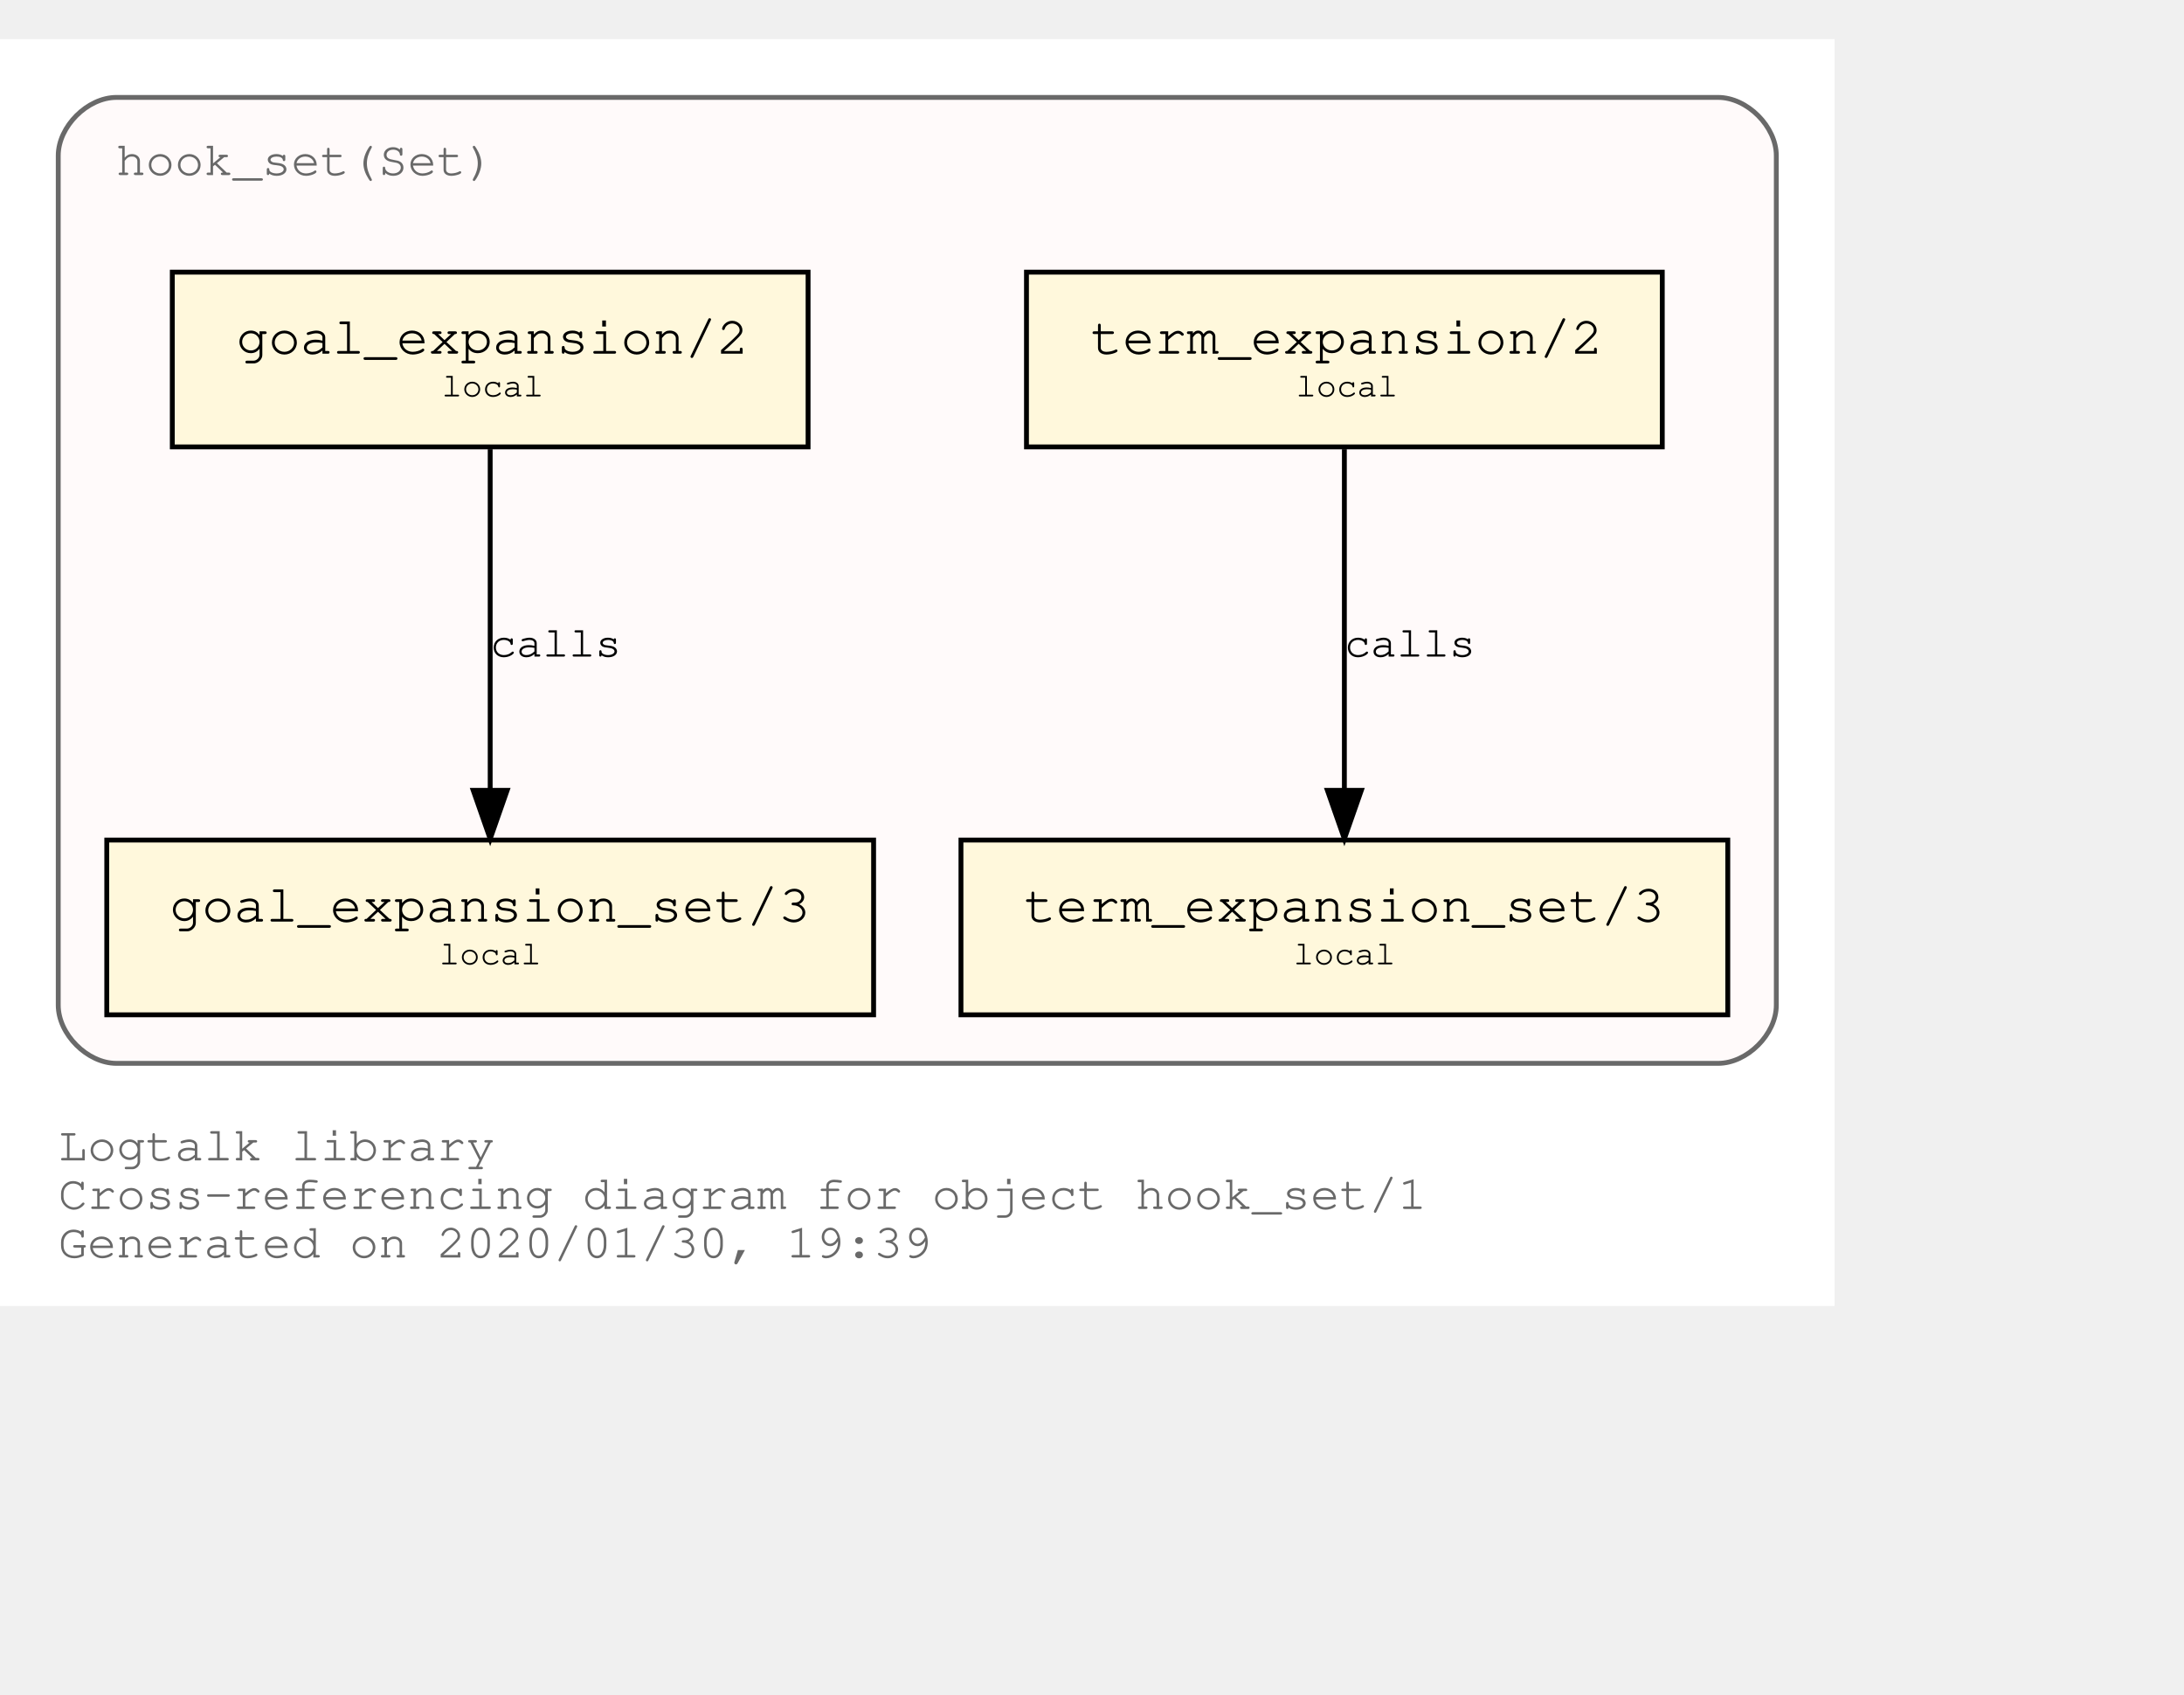
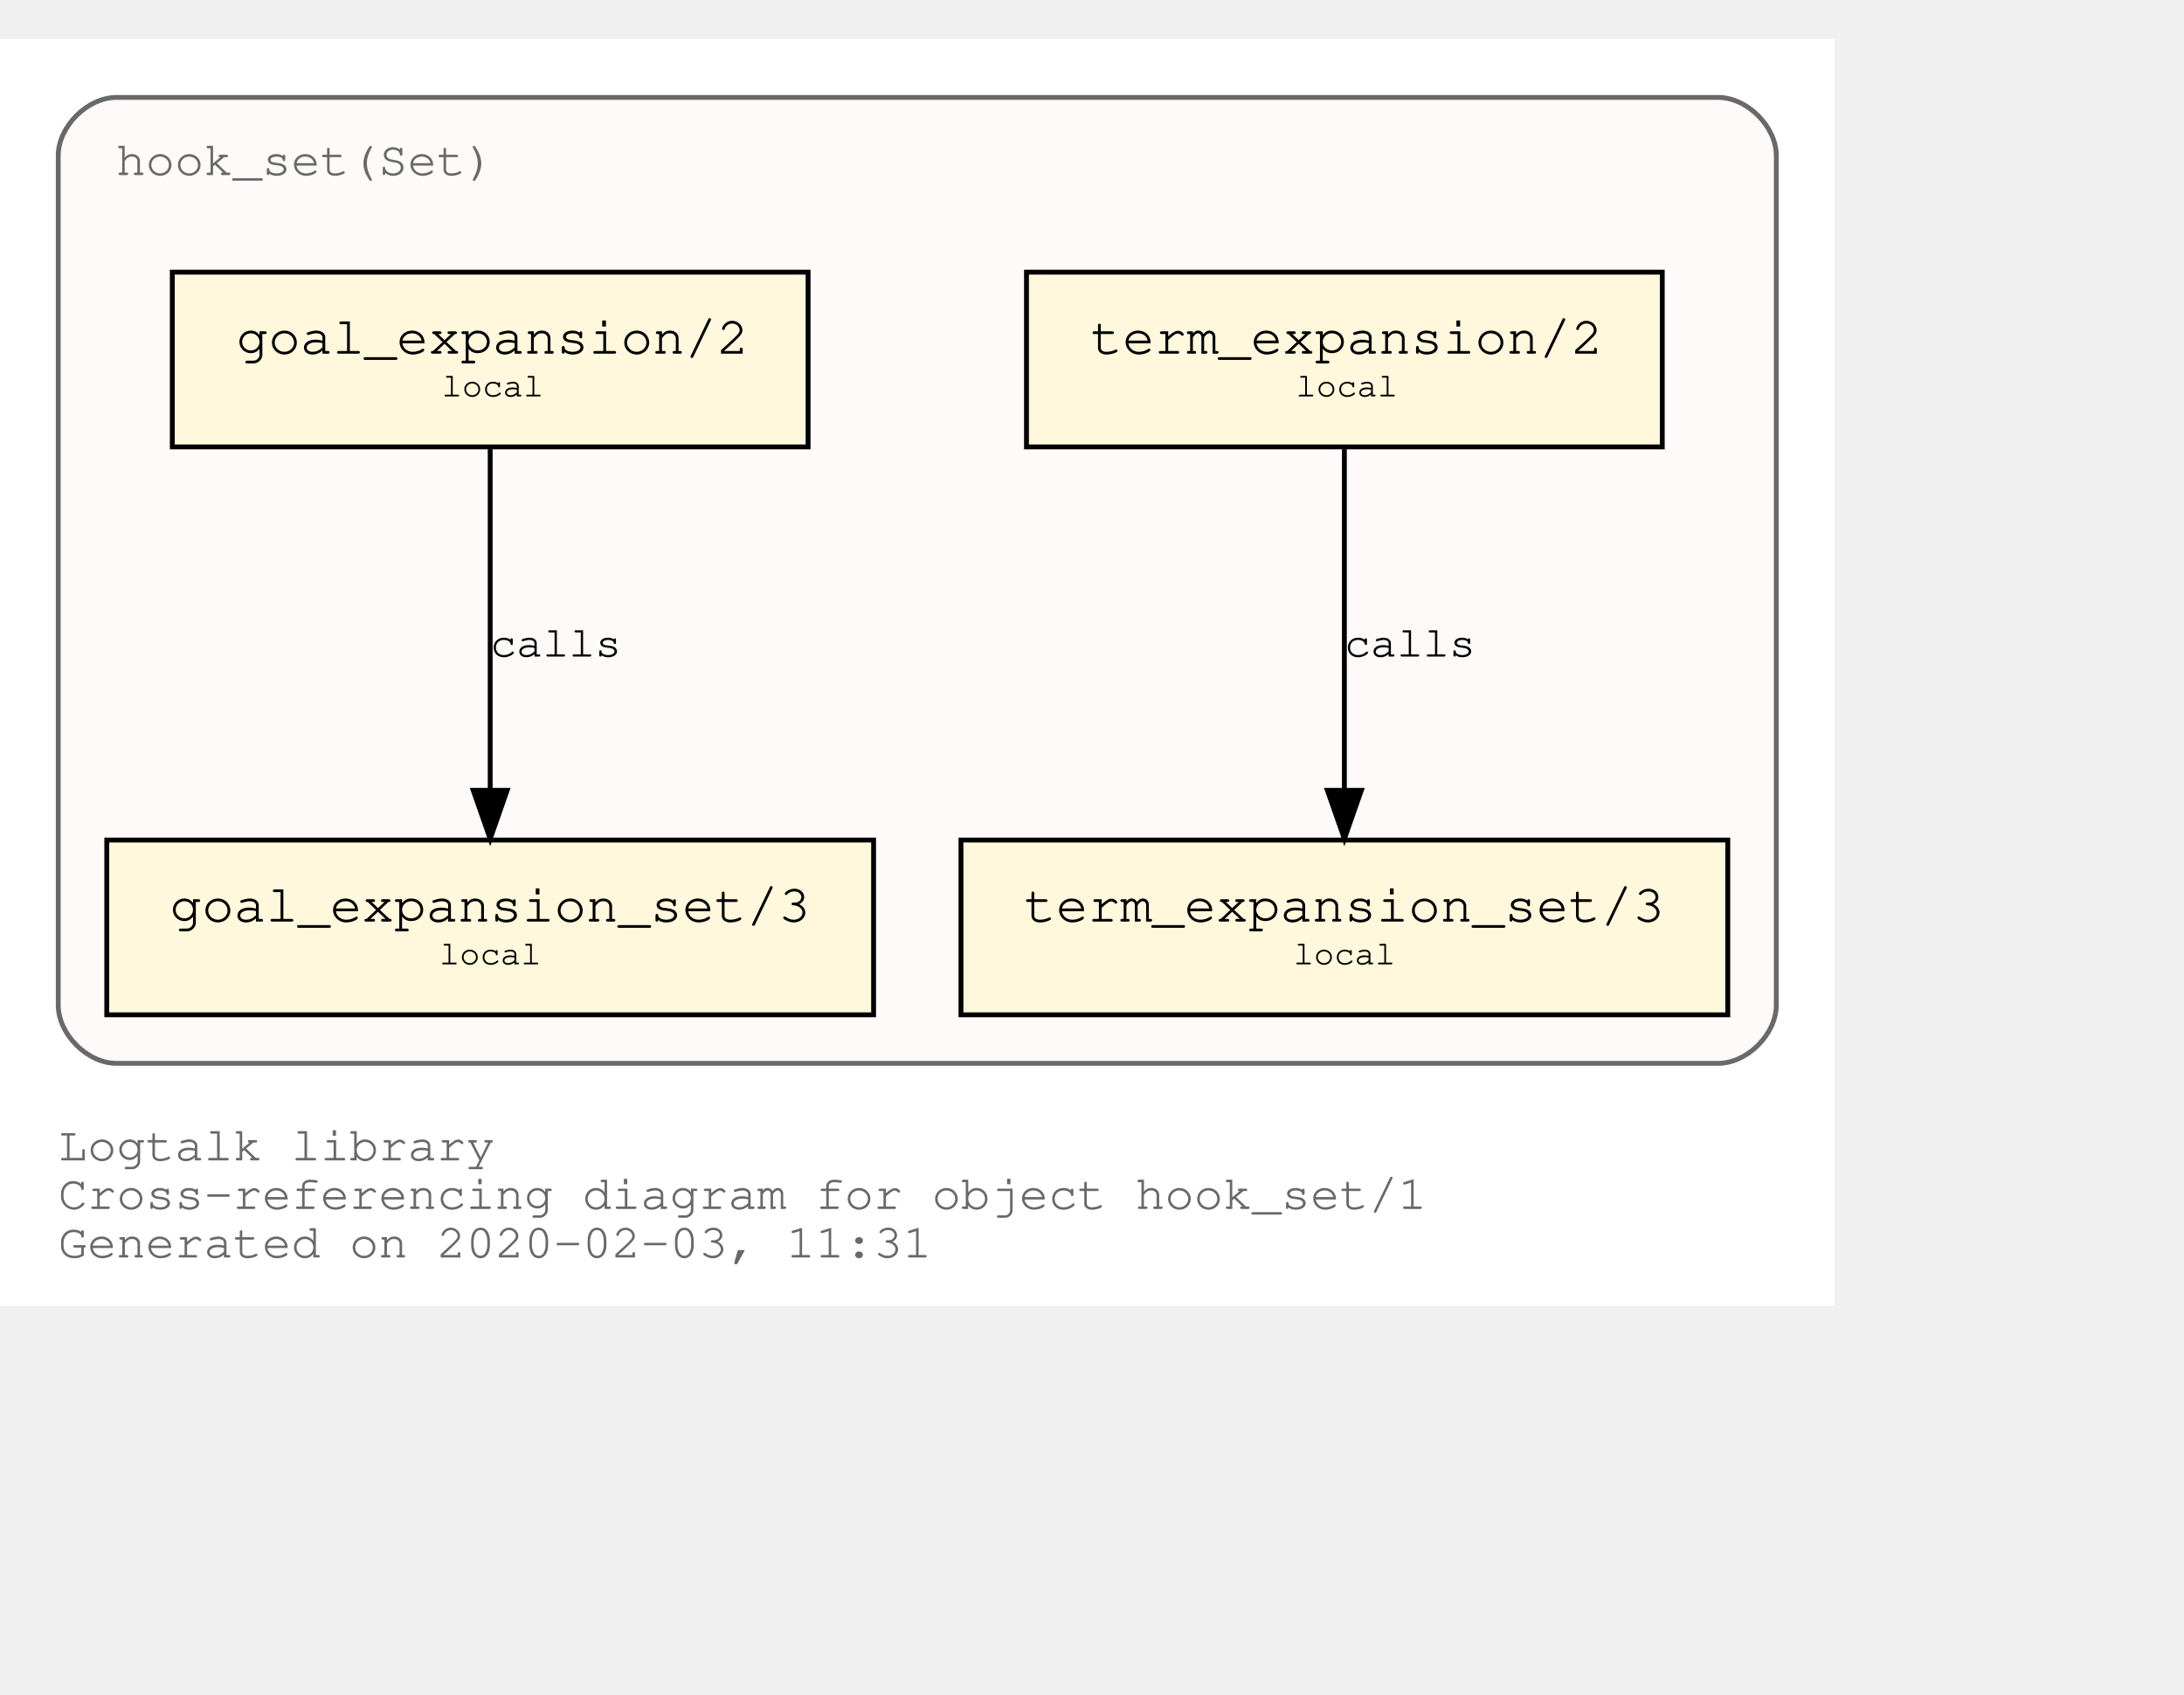
<svg xmlns="http://www.w3.org/2000/svg" xmlns:xlink="http://www.w3.org/1999/xlink" width="522pt" height="405pt" viewBox="72.00 72.00 450.00 333.00">
  <g id="graph0" class="graph" transform="scale(1 1) rotate(0) translate(76 329)">
    <polygon fill="white" stroke="transparent" points="-4,4 -4,-257 374,-257 374,4 -4,4" />
    <text text-anchor="start" x="8" y="-26" font-family="Courier,monospace" font-size="10.00" fill="dimgray">Logtalk library</text>
    <text text-anchor="start" x="8" y="-16" font-family="Courier,monospace" font-size="10.00" fill="dimgray">Cross-referencing diagram for object hook_set/1</text>
-     <text text-anchor="start" x="8" y="-6" font-family="Courier,monospace" font-size="10.00" fill="dimgray">Generated on 2020/01/30, 19:39</text>
+     <text text-anchor="start" x="8" y="-6" font-family="Courier,monospace" font-size="10.00" fill="dimgray">Generated on 2020-02-03, 11:31</text>
    <g id="clust1" class="cluster">
      <g id="a_clust1">
        <a xlink:title="hook_set(Set)">
          <path fill="snow" stroke="dimgray" d="M20,-46C20,-46 350,-46 350,-46 356,-46 362,-52 362,-58 362,-58 362,-233 362,-233 362,-239 356,-245 350,-245 350,-245 20,-245 20,-245 14,-245 8,-239 8,-233 8,-233 8,-58 8,-58 8,-52 14,-46 20,-46" />
          <g id="a_clust1_0">
-             <a xlink:href="https://github.com/LogtalkDotOrg/logtalk3/tree/7186ee8ddef60d5ffef58734c24bc0d17b7c3cb1/library/hook_flows/hook_set.lgt" xlink:title="https://github.com/LogtalkDotOrg/logtalk3/tree/7186ee8ddef60d5ffef58734c24bc0d17b7c3cb1/library/hook_flows/hook_set.lgt">
+             <a xlink:href="https://github.com/LogtalkDotOrg/logtalk3/tree/a3f9948bc257e9b8a0ab2d790fcdbc0c4cd544d7/library/hook_flows/hook_set.lgt" xlink:title="https://github.com/LogtalkDotOrg/logtalk3/tree/a3f9948bc257e9b8a0ab2d790fcdbc0c4cd544d7/library/hook_flows/hook_set.lgt">
              <text text-anchor="start" x="19.99" y="-229" font-family="Courier,monospace" font-size="10.00" fill="dimgray">hook_set(Set)</text>
            </a>
          </g>
        </a>
      </g>
    </g>
    <g id="node1" class="node">
      <g id="a_node1">
-         <a xlink:href="https://github.com/LogtalkDotOrg/logtalk3/tree/7186ee8ddef60d5ffef58734c24bc0d17b7c3cb1/library/hook_flows/hook_set.lgt#L39" xlink:title="https://github.com/LogtalkDotOrg/logtalk3/tree/7186ee8ddef60d5ffef58734c24bc0d17b7c3cb1/library/hook_flows/hook_set.lgt#L39">
+         <a xlink:href="https://github.com/LogtalkDotOrg/logtalk3/tree/a3f9948bc257e9b8a0ab2d790fcdbc0c4cd544d7/library/hook_flows/hook_set.lgt#L39" xlink:title="https://github.com/LogtalkDotOrg/logtalk3/tree/a3f9948bc257e9b8a0ab2d790fcdbc0c4cd544d7/library/hook_flows/hook_set.lgt#L39">
          <polygon fill="cornsilk" stroke="black" points="338.5,-209 207.5,-209 207.5,-173 338.5,-173 338.5,-209" />
          <text text-anchor="start" x="215.8" y="-192.8" font-family="Courier,monospace" font-size="9.00"> </text>
          <text text-anchor="start" x="220.69" y="-192.2" font-family="Courier,monospace" font-size="11.00">term_expansion/2</text>
          <text text-anchor="start" x="325.8" y="-192.8" font-family="Courier,monospace" font-size="9.00"> </text>
          <text text-anchor="start" x="215.8" y="-182.8" font-family="Courier,monospace" font-size="9.00"> </text>
          <text text-anchor="start" x="263" y="-183.4" font-family="Courier,monospace" font-size="7.00">local</text>
          <text text-anchor="start" x="325.8" y="-182.8" font-family="Courier,monospace" font-size="9.00"> </text>
        </a>
      </g>
    </g>
    <g id="node2" class="node">
      <g id="a_node2">
-         <a xlink:href="https://github.com/LogtalkDotOrg/logtalk3/tree/7186ee8ddef60d5ffef58734c24bc0d17b7c3cb1/library/hook_flows/hook_set.lgt#L43" xlink:title="https://github.com/LogtalkDotOrg/logtalk3/tree/7186ee8ddef60d5ffef58734c24bc0d17b7c3cb1/library/hook_flows/hook_set.lgt#L43">
+         <a xlink:href="https://github.com/LogtalkDotOrg/logtalk3/tree/a3f9948bc257e9b8a0ab2d790fcdbc0c4cd544d7/library/hook_flows/hook_set.lgt#L43" xlink:title="https://github.com/LogtalkDotOrg/logtalk3/tree/a3f9948bc257e9b8a0ab2d790fcdbc0c4cd544d7/library/hook_flows/hook_set.lgt#L43">
          <polygon fill="cornsilk" stroke="black" points="352,-92 194,-92 194,-56 352,-56 352,-92" />
          <text text-anchor="start" x="201.8" y="-75.8" font-family="Courier,monospace" font-size="9.00"> </text>
          <text text-anchor="start" x="206.99" y="-75.2" font-family="Courier,monospace" font-size="11.00">term_expansion_set/3</text>
          <text text-anchor="start" x="338.8" y="-75.8" font-family="Courier,monospace" font-size="9.00"> </text>
          <text text-anchor="start" x="201.8" y="-65.8" font-family="Courier,monospace" font-size="9.00"> </text>
          <text text-anchor="start" x="262.5" y="-66.4" font-family="Courier,monospace" font-size="7.00">local</text>
          <text text-anchor="start" x="338.8" y="-65.8" font-family="Courier,monospace" font-size="9.00"> </text>
        </a>
      </g>
    </g>
    <g id="edge1" class="edge">
      <g id="a_edge1">
-         <a xlink:href="https://github.com/LogtalkDotOrg/logtalk3/tree/7186ee8ddef60d5ffef58734c24bc0d17b7c3cb1/library/hook_flows/hook_set.lgt#L39" xlink:title="calls">
+         <a xlink:href="https://github.com/LogtalkDotOrg/logtalk3/tree/a3f9948bc257e9b8a0ab2d790fcdbc0c4cd544d7/library/hook_flows/hook_set.lgt#L39" xlink:title="calls">
          <path fill="none" stroke="black" d="M273,-172.53C273,-153.94 273,-124.24 273,-102.5" />
          <polygon fill="black" stroke="black" points="276.5,-102.25 273,-92.25 269.5,-102.25 276.5,-102.25" />
        </a>
      </g>
      <g id="a_edge1-label">
-         <a xlink:href="https://github.com/LogtalkDotOrg/logtalk3/tree/7186ee8ddef60d5ffef58734c24bc0d17b7c3cb1/library/hook_flows/hook_set.lgt#L39" xlink:title="https://github.com/LogtalkDotOrg/logtalk3/tree/7186ee8ddef60d5ffef58734c24bc0d17b7c3cb1/library/hook_flows/hook_set.lgt#L39">
+         <a xlink:href="https://github.com/LogtalkDotOrg/logtalk3/tree/a3f9948bc257e9b8a0ab2d790fcdbc0c4cd544d7/library/hook_flows/hook_set.lgt#L39" xlink:title="https://github.com/LogtalkDotOrg/logtalk3/tree/a3f9948bc257e9b8a0ab2d790fcdbc0c4cd544d7/library/hook_flows/hook_set.lgt#L39">
          <text text-anchor="start" x="273" y="-129.8" font-family="Courier,monospace" font-size="9.00">calls</text>
        </a>
      </g>
    </g>
    <g id="node3" class="node">
      <g id="a_node3">
-         <a xlink:href="https://github.com/LogtalkDotOrg/logtalk3/tree/7186ee8ddef60d5ffef58734c24bc0d17b7c3cb1/library/hook_flows/hook_set.lgt#L50" xlink:title="https://github.com/LogtalkDotOrg/logtalk3/tree/7186ee8ddef60d5ffef58734c24bc0d17b7c3cb1/library/hook_flows/hook_set.lgt#L50">
+         <a xlink:href="https://github.com/LogtalkDotOrg/logtalk3/tree/a3f9948bc257e9b8a0ab2d790fcdbc0c4cd544d7/library/hook_flows/hook_set.lgt#L50" xlink:title="https://github.com/LogtalkDotOrg/logtalk3/tree/a3f9948bc257e9b8a0ab2d790fcdbc0c4cd544d7/library/hook_flows/hook_set.lgt#L50">
          <polygon fill="cornsilk" stroke="black" points="162.5,-209 31.5,-209 31.5,-173 162.5,-173 162.5,-209" />
          <text text-anchor="start" x="39.8" y="-192.8" font-family="Courier,monospace" font-size="9.00"> </text>
          <text text-anchor="start" x="44.69" y="-192.2" font-family="Courier,monospace" font-size="11.00">goal_expansion/2</text>
          <text text-anchor="start" x="149.8" y="-192.8" font-family="Courier,monospace" font-size="9.00"> </text>
          <text text-anchor="start" x="39.8" y="-182.8" font-family="Courier,monospace" font-size="9.00"> </text>
          <text text-anchor="start" x="87" y="-183.4" font-family="Courier,monospace" font-size="7.00">local</text>
          <text text-anchor="start" x="149.8" y="-182.8" font-family="Courier,monospace" font-size="9.00"> </text>
        </a>
      </g>
    </g>
    <g id="node4" class="node">
      <g id="a_node4">
-         <a xlink:href="https://github.com/LogtalkDotOrg/logtalk3/tree/7186ee8ddef60d5ffef58734c24bc0d17b7c3cb1/library/hook_flows/hook_set.lgt#L54" xlink:title="https://github.com/LogtalkDotOrg/logtalk3/tree/7186ee8ddef60d5ffef58734c24bc0d17b7c3cb1/library/hook_flows/hook_set.lgt#L54">
+         <a xlink:href="https://github.com/LogtalkDotOrg/logtalk3/tree/a3f9948bc257e9b8a0ab2d790fcdbc0c4cd544d7/library/hook_flows/hook_set.lgt#L54" xlink:title="https://github.com/LogtalkDotOrg/logtalk3/tree/a3f9948bc257e9b8a0ab2d790fcdbc0c4cd544d7/library/hook_flows/hook_set.lgt#L54">
          <polygon fill="cornsilk" stroke="black" points="176,-92 18,-92 18,-56 176,-56 176,-92" />
          <text text-anchor="start" x="25.8" y="-75.8" font-family="Courier,monospace" font-size="9.00"> </text>
          <text text-anchor="start" x="30.99" y="-75.2" font-family="Courier,monospace" font-size="11.00">goal_expansion_set/3</text>
          <text text-anchor="start" x="162.8" y="-75.8" font-family="Courier,monospace" font-size="9.00"> </text>
          <text text-anchor="start" x="25.8" y="-65.8" font-family="Courier,monospace" font-size="9.00"> </text>
          <text text-anchor="start" x="86.5" y="-66.4" font-family="Courier,monospace" font-size="7.00">local</text>
          <text text-anchor="start" x="162.8" y="-65.8" font-family="Courier,monospace" font-size="9.00"> </text>
        </a>
      </g>
    </g>
    <g id="edge2" class="edge">
      <g id="a_edge2">
-         <a xlink:href="https://github.com/LogtalkDotOrg/logtalk3/tree/7186ee8ddef60d5ffef58734c24bc0d17b7c3cb1/library/hook_flows/hook_set.lgt#L50" xlink:title="calls">
+         <a xlink:href="https://github.com/LogtalkDotOrg/logtalk3/tree/a3f9948bc257e9b8a0ab2d790fcdbc0c4cd544d7/library/hook_flows/hook_set.lgt#L50" xlink:title="calls">
          <path fill="none" stroke="black" d="M97,-172.53C97,-153.94 97,-124.24 97,-102.5" />
          <polygon fill="black" stroke="black" points="100.5,-102.25 97,-92.25 93.5,-102.25 100.5,-102.25" />
        </a>
      </g>
      <g id="a_edge2-label">
-         <a xlink:href="https://github.com/LogtalkDotOrg/logtalk3/tree/7186ee8ddef60d5ffef58734c24bc0d17b7c3cb1/library/hook_flows/hook_set.lgt#L50" xlink:title="https://github.com/LogtalkDotOrg/logtalk3/tree/7186ee8ddef60d5ffef58734c24bc0d17b7c3cb1/library/hook_flows/hook_set.lgt#L50">
+         <a xlink:href="https://github.com/LogtalkDotOrg/logtalk3/tree/a3f9948bc257e9b8a0ab2d790fcdbc0c4cd544d7/library/hook_flows/hook_set.lgt#L50" xlink:title="https://github.com/LogtalkDotOrg/logtalk3/tree/a3f9948bc257e9b8a0ab2d790fcdbc0c4cd544d7/library/hook_flows/hook_set.lgt#L50">
          <text text-anchor="start" x="97" y="-129.8" font-family="Courier,monospace" font-size="9.00">calls</text>
        </a>
      </g>
    </g>
  </g>
</svg>
